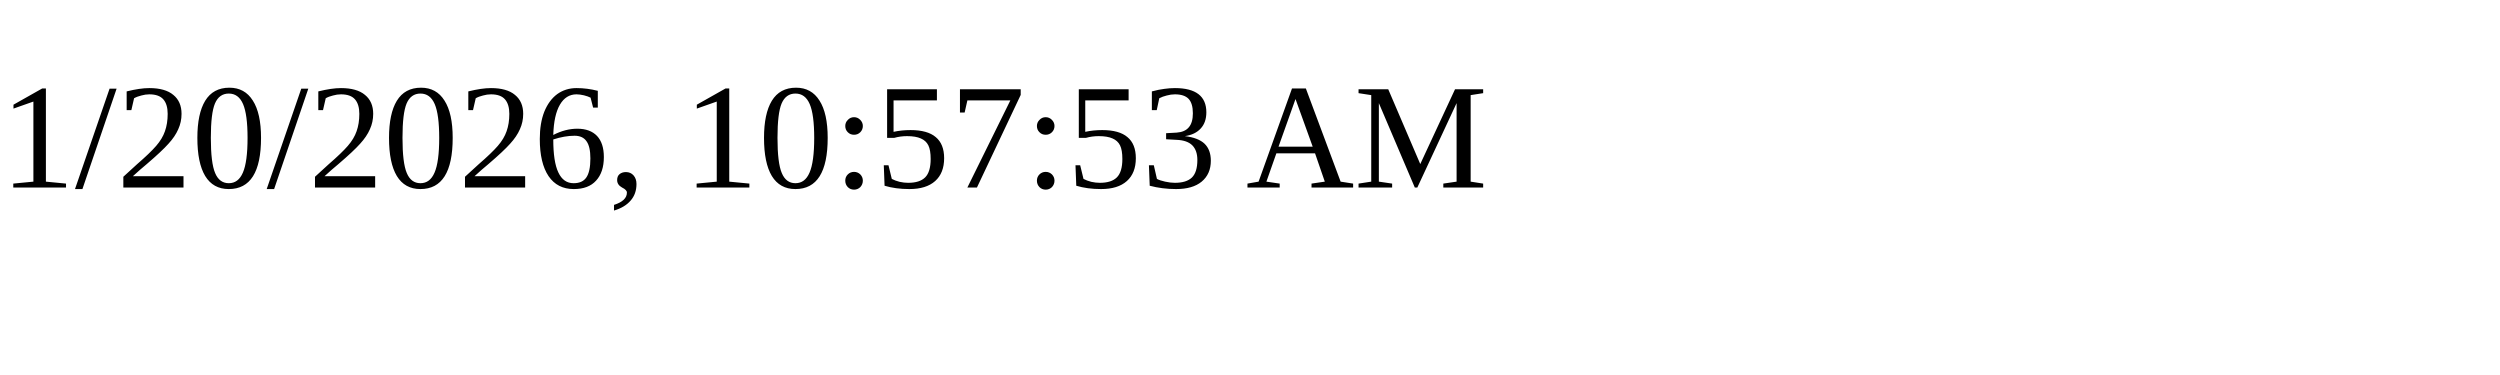
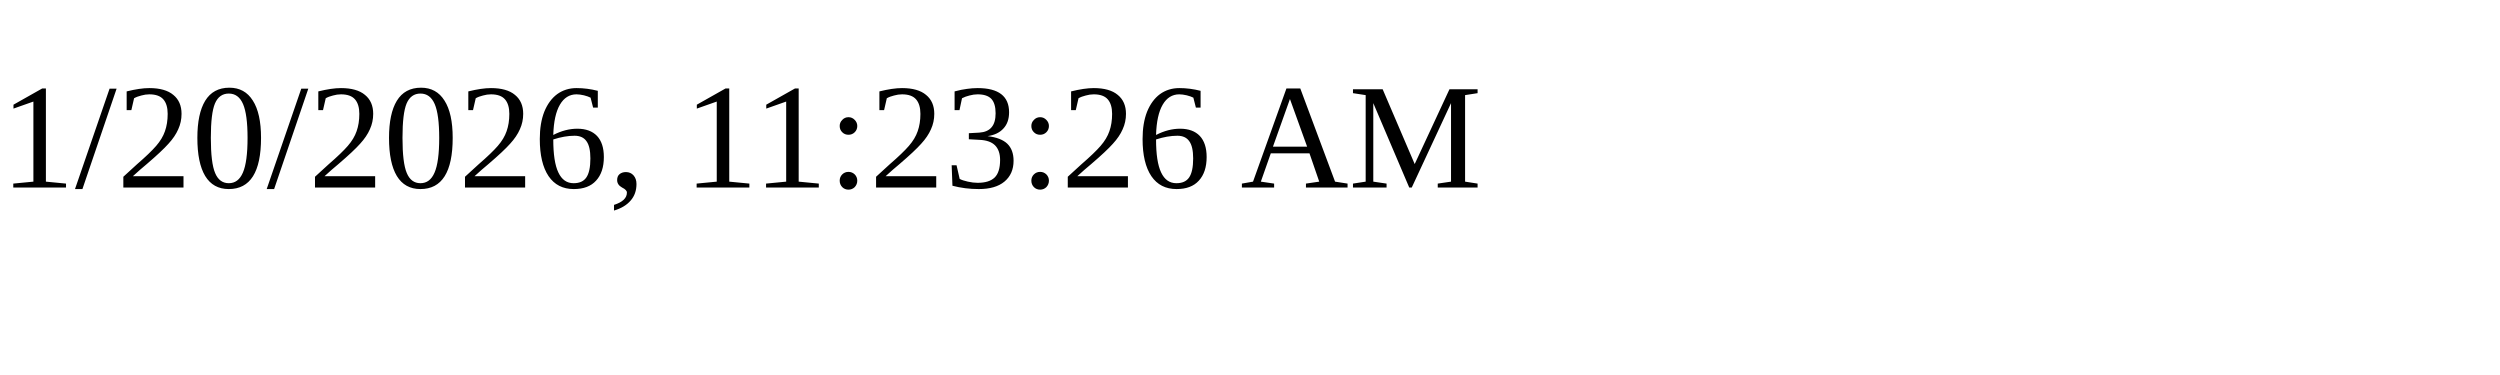
<svg xmlns="http://www.w3.org/2000/svg" height="30" width="200">
-   <text x="0" y="15">1/20/2026, 10:57:53 AM</text>
+   <text x="0" y="15">1/20/2026, 11:23:26 AM</text>
</svg>
